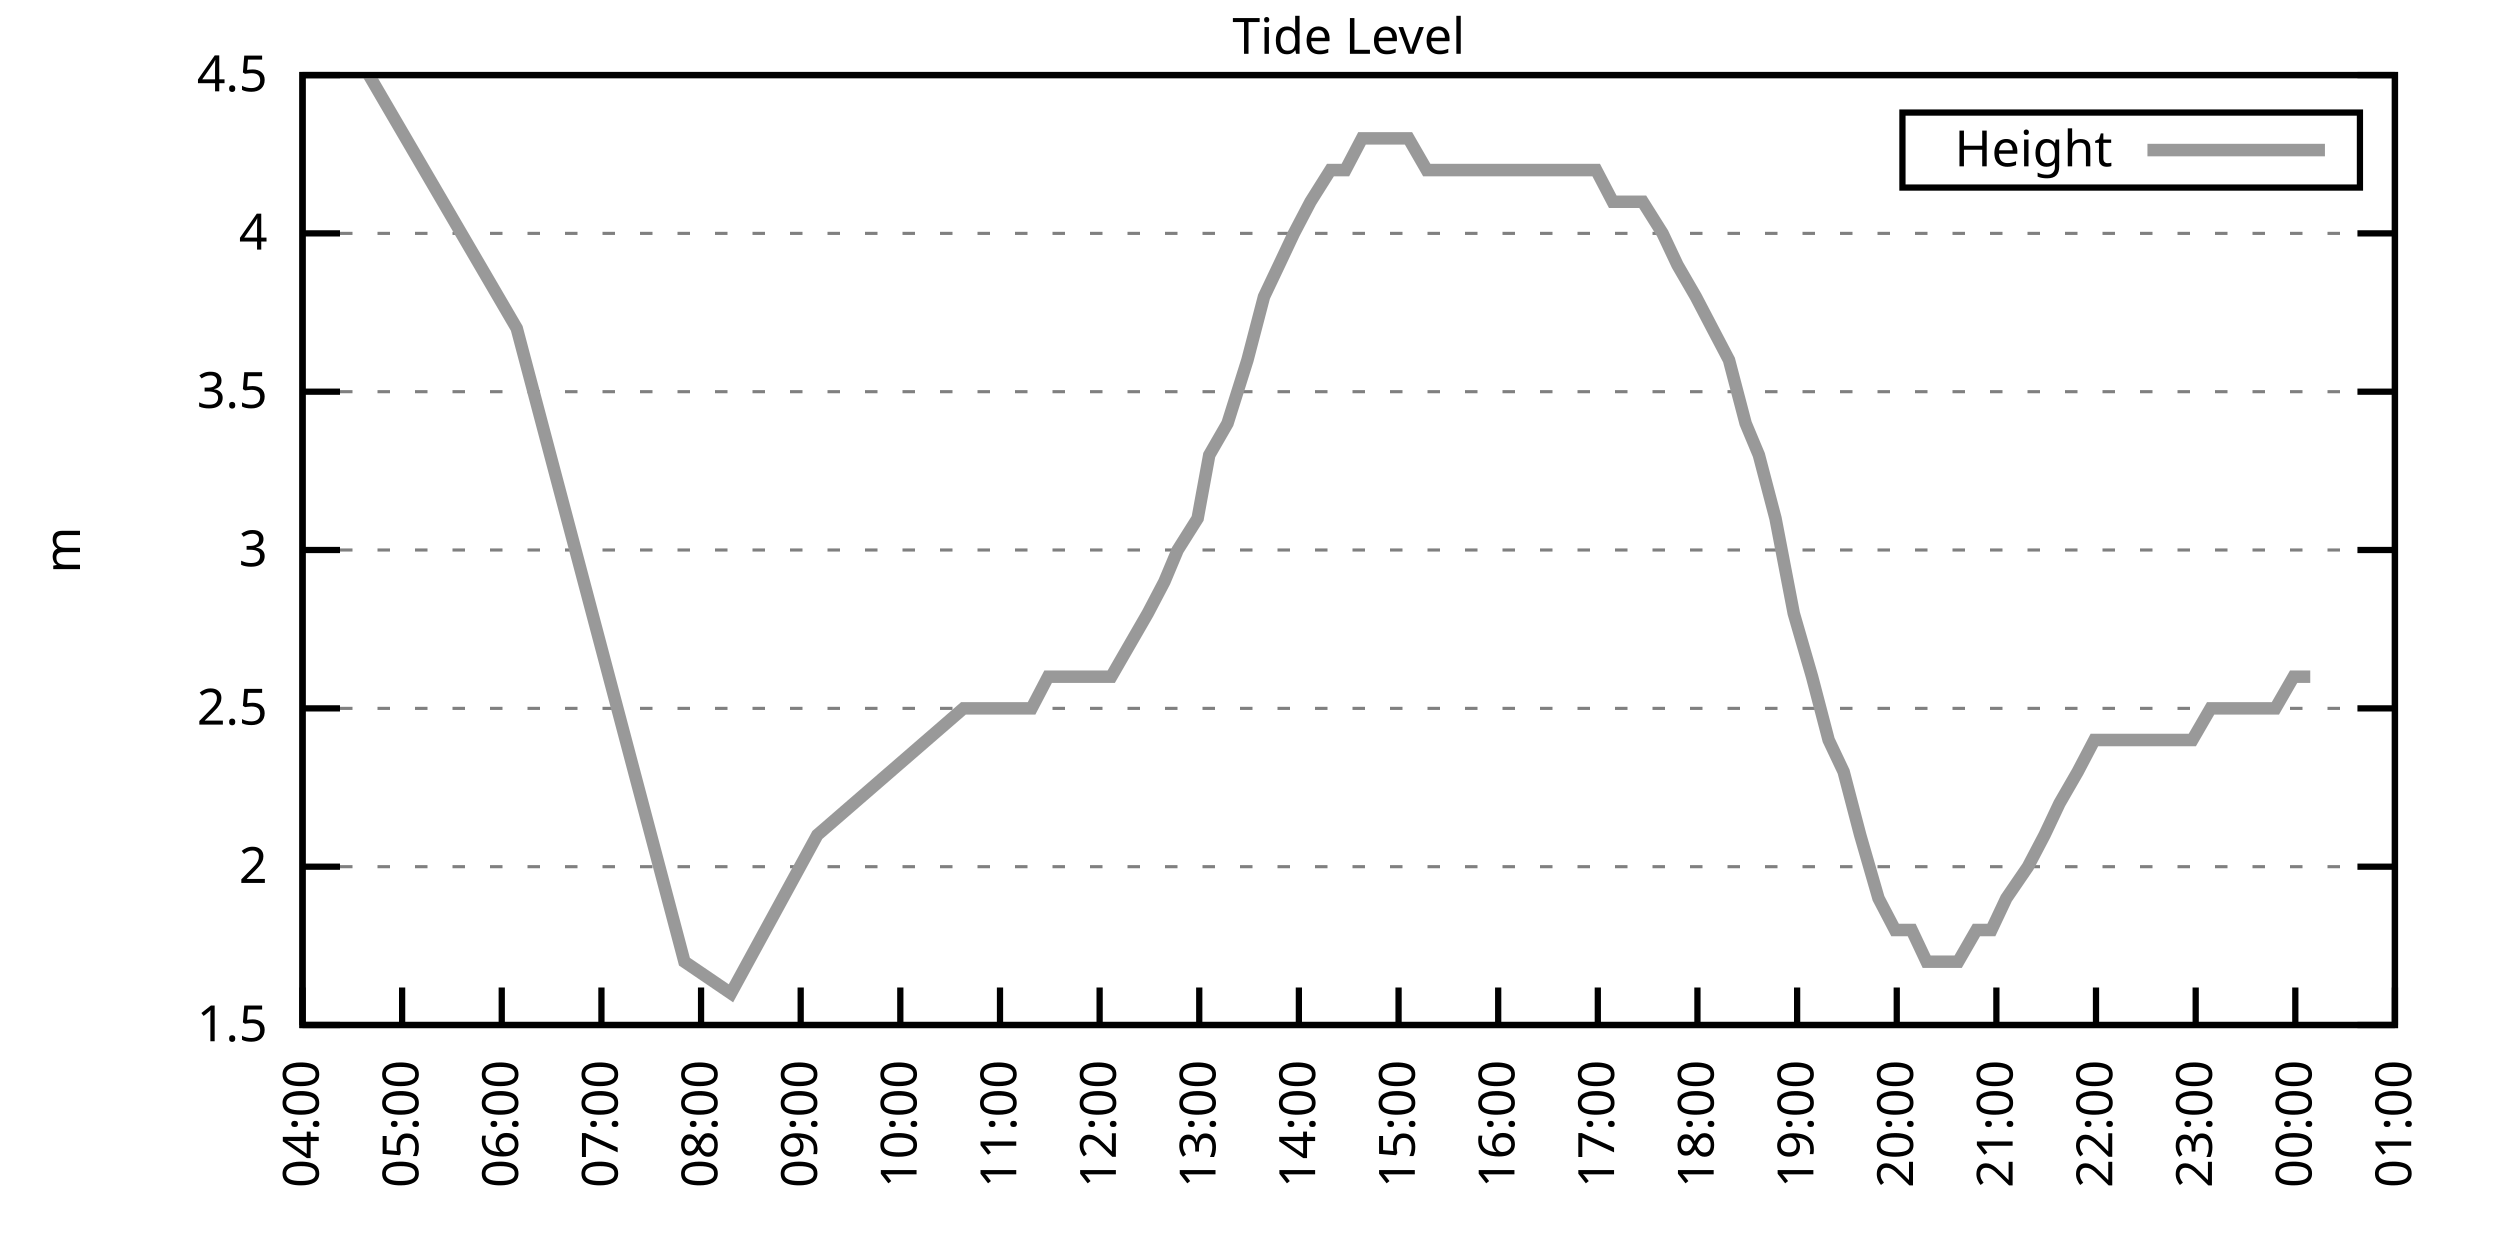
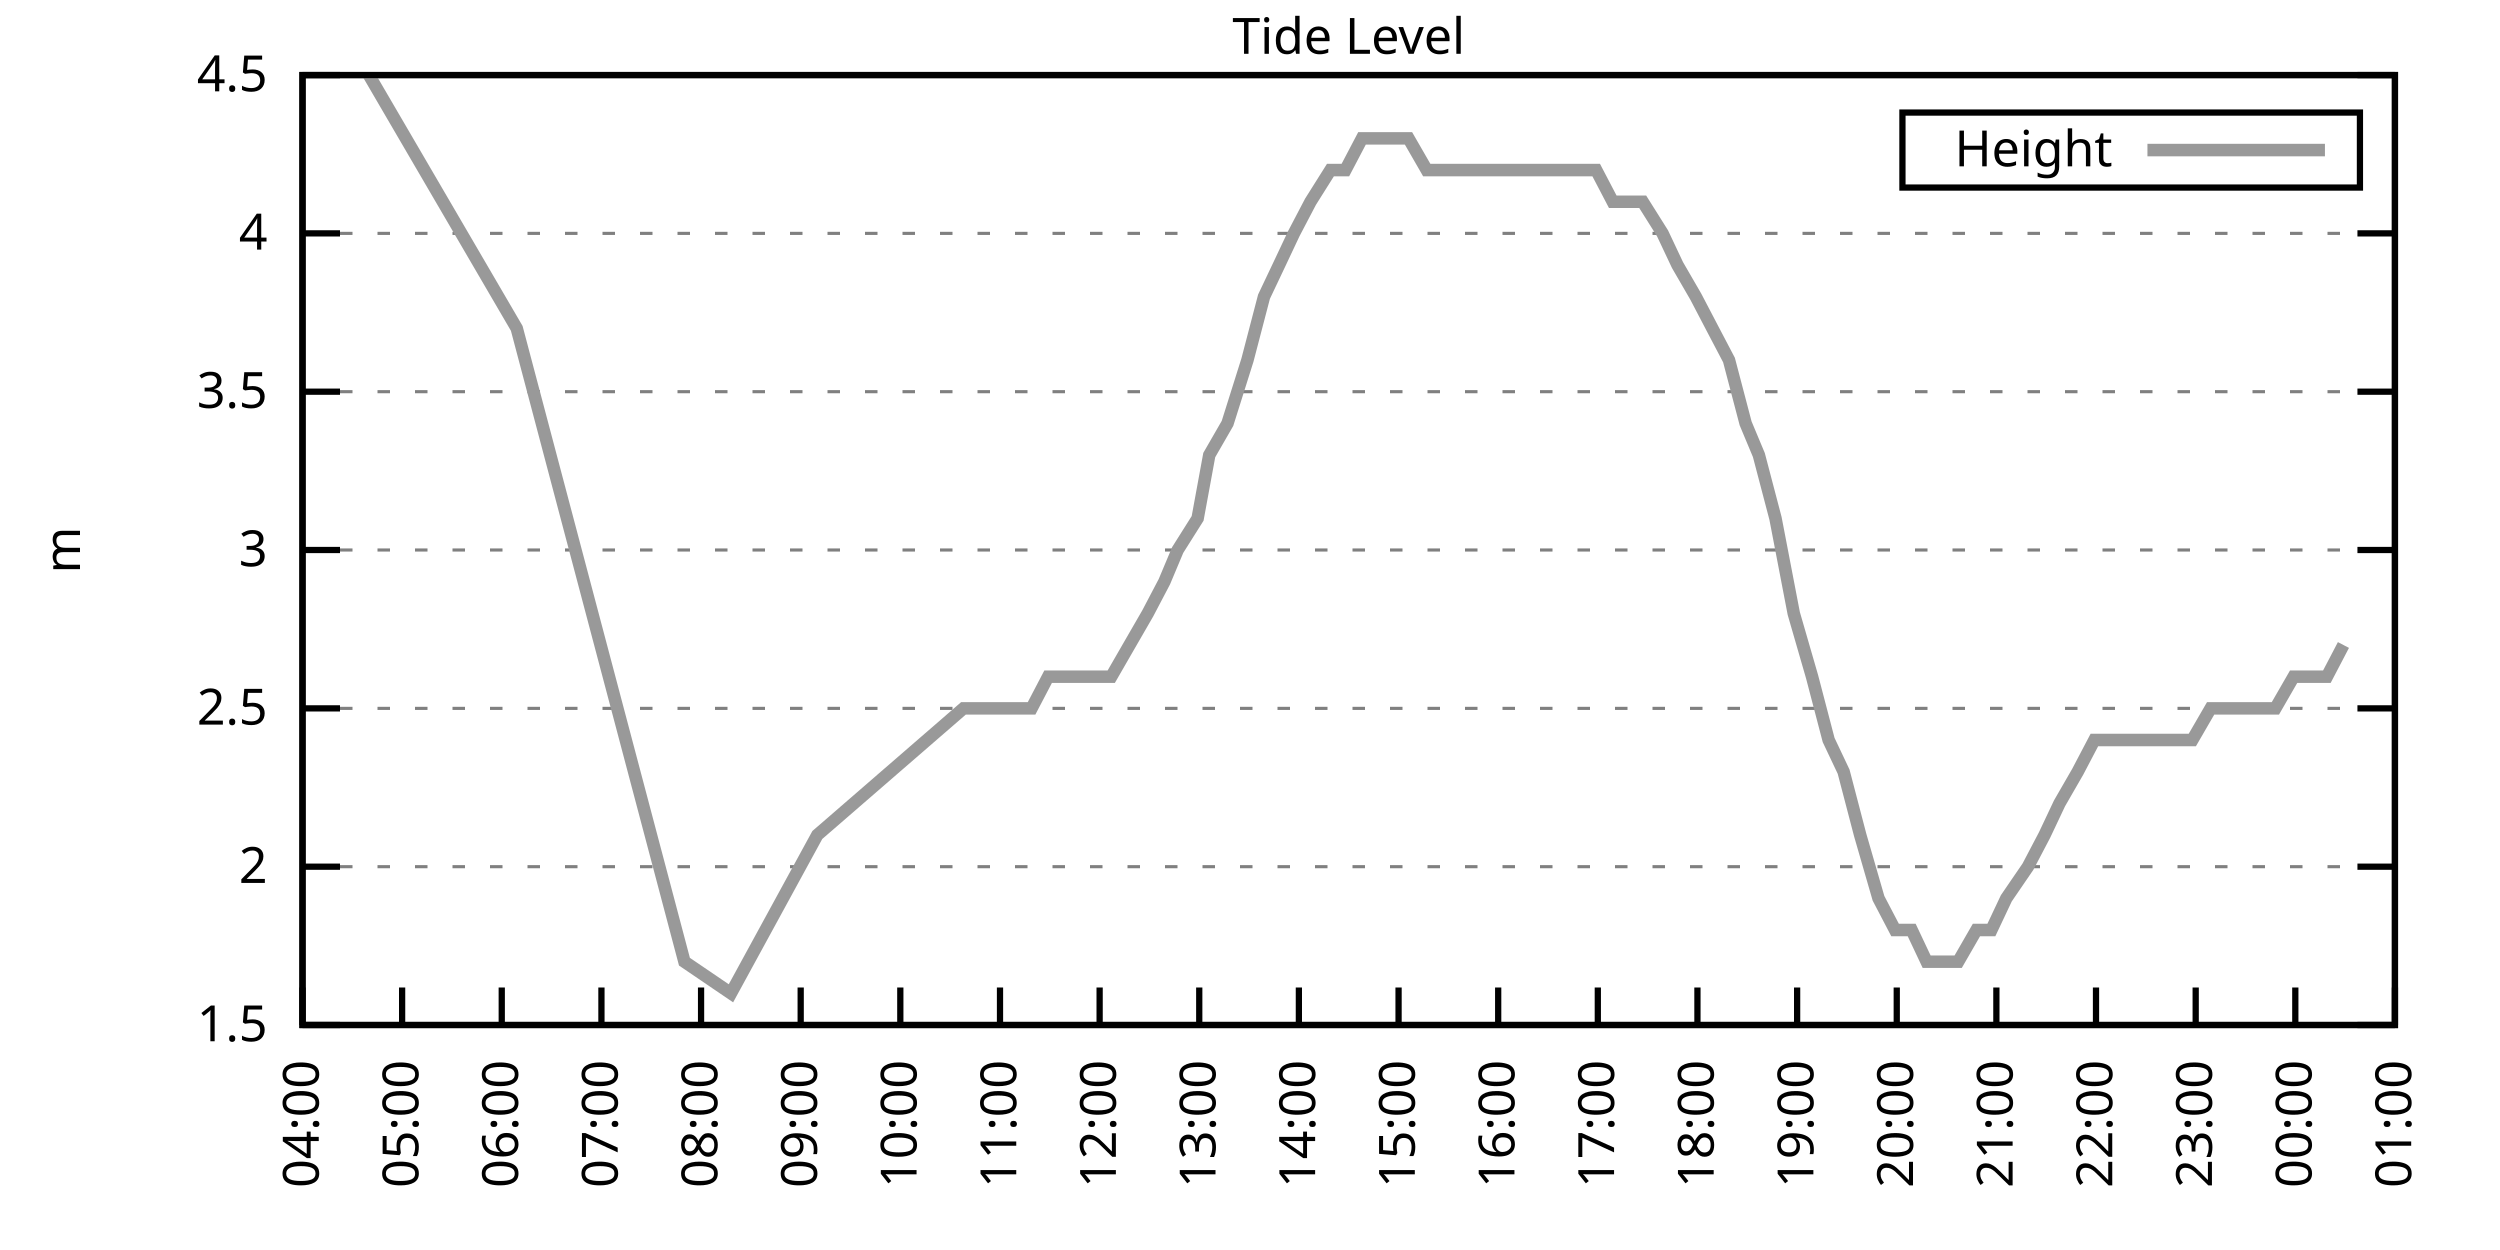
<svg xmlns="http://www.w3.org/2000/svg" xmlns:xlink="http://www.w3.org/1999/xlink" width="400" height="200" viewBox="0 0 400 200">
  <g id="gnuplot_canvas">
    <rect x="0" y="0" width="400" height="200" fill="none" />
    <defs>
      <circle id="gpDot" r="0.5" stroke-width="0.5" stroke="currentColor" />
      <path id="gpPt0" stroke-width="0.333" stroke="currentColor" d="M-1,0 h2 M0,-1 v2" />
      <path id="gpPt1" stroke-width="0.333" stroke="currentColor" d="M-1,-1 L1,1 M1,-1 L-1,1" />
      <path id="gpPt2" stroke-width="0.333" stroke="currentColor" d="M-1,0 L1,0 M0,-1 L0,1 M-1,-1 L1,1 M-1,1 L1,-1" />
      <rect id="gpPt3" stroke-width="0.333" stroke="currentColor" x="-1" y="-1" width="2" height="2" />
      <rect id="gpPt4" stroke-width="0.333" stroke="currentColor" fill="currentColor" x="-1" y="-1" width="2" height="2" />
      <circle id="gpPt5" stroke-width="0.333" stroke="currentColor" cx="0" cy="0" r="1" />
      <use xlink:href="#gpPt5" id="gpPt6" fill="currentColor" stroke="none" />
      <path id="gpPt7" stroke-width="0.333" stroke="currentColor" d="M0,-1.33 L-1.33,0.67 L1.33,0.67 z" />
      <use xlink:href="#gpPt7" id="gpPt8" fill="currentColor" stroke="none" />
      <use xlink:href="#gpPt7" id="gpPt9" stroke="currentColor" transform="rotate(180)" />
      <use xlink:href="#gpPt9" id="gpPt10" fill="currentColor" stroke="none" />
      <use xlink:href="#gpPt3" id="gpPt11" stroke="currentColor" transform="rotate(45)" />
      <use xlink:href="#gpPt11" id="gpPt12" fill="currentColor" stroke="none" />
      <path id="gpPt13" stroke-width="0.333" stroke="currentColor" d="M0,1.330 L1.265,0.411 L0.782,-1.067 L-0.782,-1.076 L-1.265,0.411 z" />
      <use xlink:href="#gpPt13" id="gpPt14" fill="currentColor" stroke="none" />
      <filter id="textbox" filterUnits="objectBoundingBox" x="0" y="0" height="1" width="1">
        <feFlood flood-color="white" flood-opacity="1" result="bgnd" />
        <feComposite in="SourceGraphic" in2="bgnd" operator="atop" />
      </filter>
      <filter id="greybox" filterUnits="objectBoundingBox" x="0" y="0" height="1" width="1">
        <feFlood flood-color="lightgrey" flood-opacity="1" result="grey" />
        <feComposite in="SourceGraphic" in2="grey" operator="atop" />
      </filter>
    </defs>
    <g fill="none" color="white" stroke="currentColor" stroke-width="1.00" stroke-linecap="butt" stroke-linejoin="miter">
</g>
    <g fill="none" color="black" stroke="currentColor" stroke-width="1.00" stroke-linecap="butt" stroke-linejoin="miter">
      <g stroke="none" shape-rendering="crispEdges">
        <polygon fill="rgb(255, 255, 255)" points="48.40,164.00 383.18,164.00 383.18,12.02 48.40,12.02 " />
      </g>
    </g>
    <g fill="none" color="black" stroke="currentColor" stroke-width="1.00" stroke-linecap="butt" stroke-linejoin="miter">
</g>
    <g fill="none" color="black" stroke="black" stroke-width="0.50" stroke-linecap="butt" stroke-linejoin="miter">
</g>
    <g fill="none" color="gray" stroke="currentColor" stroke-width="0.50" stroke-linecap="butt" stroke-linejoin="miter">
      <path stroke="gray" stroke-dasharray="2,4" class="gridline" d="M48.40,164.00 L383.19,164.00  " />
    </g>
    <g fill="none" color="gray" stroke="gray" stroke-width="1.00" stroke-linecap="butt" stroke-linejoin="miter">
</g>
    <g fill="none" color="black" stroke="currentColor" stroke-width="1.00" stroke-linecap="butt" stroke-linejoin="miter">
      <path stroke="black" d="M48.40,164.00 L54.40,164.00 M383.19,164.00 L377.19,164.00  " />
      <g transform="translate(42.80,166.60)" stroke="none" fill="black" font-family="Sans" font-size="8.00" text-anchor="end">
        <text>
          <tspan font-family="Sans"> 1.5</tspan>
        </text>
      </g>
    </g>
    <g fill="none" color="black" stroke="currentColor" stroke-width="1.00" stroke-linecap="butt" stroke-linejoin="miter">
</g>
    <g fill="none" color="black" stroke="black" stroke-width="0.50" stroke-linecap="butt" stroke-linejoin="miter">
</g>
    <g fill="none" color="gray" stroke="currentColor" stroke-width="0.50" stroke-linecap="butt" stroke-linejoin="miter">
      <path stroke="gray" stroke-dasharray="2,4" class="gridline" d="M48.40,138.67 L383.19,138.67  " />
    </g>
    <g fill="none" color="gray" stroke="gray" stroke-width="1.00" stroke-linecap="butt" stroke-linejoin="miter">
</g>
    <g fill="none" color="black" stroke="currentColor" stroke-width="1.00" stroke-linecap="butt" stroke-linejoin="miter">
      <path stroke="black" d="M48.40,138.67 L54.40,138.67 M383.19,138.67 L377.19,138.67  " />
      <g transform="translate(42.80,141.27)" stroke="none" fill="black" font-family="Sans" font-size="8.00" text-anchor="end">
        <text>
          <tspan font-family="Sans"> 2</tspan>
        </text>
      </g>
    </g>
    <g fill="none" color="black" stroke="currentColor" stroke-width="1.00" stroke-linecap="butt" stroke-linejoin="miter">
</g>
    <g fill="none" color="black" stroke="black" stroke-width="0.50" stroke-linecap="butt" stroke-linejoin="miter">
</g>
    <g fill="none" color="gray" stroke="currentColor" stroke-width="0.50" stroke-linecap="butt" stroke-linejoin="miter">
      <path stroke="gray" stroke-dasharray="2,4" class="gridline" d="M48.40,113.34 L383.19,113.34  " />
    </g>
    <g fill="none" color="gray" stroke="gray" stroke-width="1.00" stroke-linecap="butt" stroke-linejoin="miter">
</g>
    <g fill="none" color="black" stroke="currentColor" stroke-width="1.00" stroke-linecap="butt" stroke-linejoin="miter">
      <path stroke="black" d="M48.40,113.34 L54.40,113.34 M383.19,113.34 L377.19,113.34  " />
      <g transform="translate(42.80,115.94)" stroke="none" fill="black" font-family="Sans" font-size="8.00" text-anchor="end">
        <text>
          <tspan font-family="Sans"> 2.5</tspan>
        </text>
      </g>
    </g>
    <g fill="none" color="black" stroke="currentColor" stroke-width="1.00" stroke-linecap="butt" stroke-linejoin="miter">
</g>
    <g fill="none" color="black" stroke="black" stroke-width="0.50" stroke-linecap="butt" stroke-linejoin="miter">
</g>
    <g fill="none" color="gray" stroke="currentColor" stroke-width="0.50" stroke-linecap="butt" stroke-linejoin="miter">
      <path stroke="gray" stroke-dasharray="2,4" class="gridline" d="M48.40,88.00 L383.19,88.00  " />
    </g>
    <g fill="none" color="gray" stroke="gray" stroke-width="1.00" stroke-linecap="butt" stroke-linejoin="miter">
</g>
    <g fill="none" color="black" stroke="currentColor" stroke-width="1.00" stroke-linecap="butt" stroke-linejoin="miter">
      <path stroke="black" d="M48.40,88.00 L54.40,88.00 M383.19,88.00 L377.19,88.00  " />
      <g transform="translate(42.80,90.60)" stroke="none" fill="black" font-family="Sans" font-size="8.00" text-anchor="end">
        <text>
          <tspan font-family="Sans"> 3</tspan>
        </text>
      </g>
    </g>
    <g fill="none" color="black" stroke="currentColor" stroke-width="1.00" stroke-linecap="butt" stroke-linejoin="miter">
</g>
    <g fill="none" color="black" stroke="black" stroke-width="0.50" stroke-linecap="butt" stroke-linejoin="miter">
</g>
    <g fill="none" color="gray" stroke="currentColor" stroke-width="0.50" stroke-linecap="butt" stroke-linejoin="miter">
      <path stroke="gray" stroke-dasharray="2,4" class="gridline" d="M48.40,62.67 L383.19,62.67  " />
    </g>
    <g fill="none" color="gray" stroke="gray" stroke-width="1.00" stroke-linecap="butt" stroke-linejoin="miter">
</g>
    <g fill="none" color="black" stroke="currentColor" stroke-width="1.00" stroke-linecap="butt" stroke-linejoin="miter">
      <path stroke="black" d="M48.40,62.67 L54.40,62.67 M383.19,62.67 L377.19,62.67  " />
      <g transform="translate(42.80,65.27)" stroke="none" fill="black" font-family="Sans" font-size="8.00" text-anchor="end">
        <text>
          <tspan font-family="Sans"> 3.5</tspan>
        </text>
      </g>
    </g>
    <g fill="none" color="black" stroke="currentColor" stroke-width="1.00" stroke-linecap="butt" stroke-linejoin="miter">
</g>
    <g fill="none" color="black" stroke="black" stroke-width="0.50" stroke-linecap="butt" stroke-linejoin="miter">
</g>
    <g fill="none" color="gray" stroke="currentColor" stroke-width="0.50" stroke-linecap="butt" stroke-linejoin="miter">
      <path stroke="gray" stroke-dasharray="2,4" class="gridline" d="M48.40,37.34 L383.19,37.34  " />
    </g>
    <g fill="none" color="gray" stroke="gray" stroke-width="1.00" stroke-linecap="butt" stroke-linejoin="miter">
</g>
    <g fill="none" color="black" stroke="currentColor" stroke-width="1.00" stroke-linecap="butt" stroke-linejoin="miter">
      <path stroke="black" d="M48.40,37.34 L54.40,37.34 M383.19,37.34 L377.19,37.34  " />
      <g transform="translate(42.80,39.94)" stroke="none" fill="black" font-family="Sans" font-size="8.00" text-anchor="end">
        <text>
          <tspan font-family="Sans"> 4</tspan>
        </text>
      </g>
    </g>
    <g fill="none" color="black" stroke="currentColor" stroke-width="1.00" stroke-linecap="butt" stroke-linejoin="miter">
</g>
    <g fill="none" color="black" stroke="black" stroke-width="0.50" stroke-linecap="butt" stroke-linejoin="miter">
</g>
    <g fill="none" color="gray" stroke="currentColor" stroke-width="0.50" stroke-linecap="butt" stroke-linejoin="miter">
      <path stroke="gray" stroke-dasharray="2,4" class="gridline" d="M48.40,12.01 L383.19,12.01  " />
    </g>
    <g fill="none" color="gray" stroke="gray" stroke-width="1.00" stroke-linecap="butt" stroke-linejoin="miter">
</g>
    <g fill="none" color="black" stroke="currentColor" stroke-width="1.00" stroke-linecap="butt" stroke-linejoin="miter">
      <path stroke="black" d="M48.40,12.01 L54.40,12.01 M383.19,12.01 L377.19,12.01  " />
      <g transform="translate(42.80,14.61)" stroke="none" fill="black" font-family="Sans" font-size="8.00" text-anchor="end">
        <text>
          <tspan font-family="Sans"> 4.5</tspan>
        </text>
      </g>
    </g>
    <g fill="none" color="black" stroke="currentColor" stroke-width="1.00" stroke-linecap="butt" stroke-linejoin="miter">
      <path stroke="black" d="M48.40,164.00 L48.40,158.00  " />
      <g transform="translate(51.00,169.60) rotate(270.00)" stroke="none" fill="black" font-family="Sans" font-size="8.00" text-anchor="end">
        <text>
          <tspan font-family="Sans">04:00</tspan>
        </text>
      </g>
    </g>
    <g fill="none" color="black" stroke="currentColor" stroke-width="1.00" stroke-linecap="butt" stroke-linejoin="miter">
      <path stroke="black" d="M64.34,164.00 L64.34,158.00  " />
      <g transform="translate(66.94,169.60) rotate(270.00)" stroke="none" fill="black" font-family="Sans" font-size="8.00" text-anchor="end">
        <text>
          <tspan font-family="Sans">05:00</tspan>
        </text>
      </g>
    </g>
    <g fill="none" color="black" stroke="currentColor" stroke-width="1.00" stroke-linecap="butt" stroke-linejoin="miter">
      <path stroke="black" d="M80.28,164.00 L80.28,158.00  " />
      <g transform="translate(82.88,169.60) rotate(270.00)" stroke="none" fill="black" font-family="Sans" font-size="8.00" text-anchor="end">
        <text>
          <tspan font-family="Sans">06:00</tspan>
        </text>
      </g>
    </g>
    <g fill="none" color="black" stroke="currentColor" stroke-width="1.00" stroke-linecap="butt" stroke-linejoin="miter">
      <path stroke="black" d="M96.23,164.00 L96.23,158.00  " />
      <g transform="translate(98.83,169.60) rotate(270.00)" stroke="none" fill="black" font-family="Sans" font-size="8.00" text-anchor="end">
        <text>
          <tspan font-family="Sans">07:00</tspan>
        </text>
      </g>
    </g>
    <g fill="none" color="black" stroke="currentColor" stroke-width="1.00" stroke-linecap="butt" stroke-linejoin="miter">
      <path stroke="black" d="M112.17,164.00 L112.17,158.00  " />
      <g transform="translate(114.77,169.60) rotate(270.00)" stroke="none" fill="black" font-family="Sans" font-size="8.00" text-anchor="end">
        <text>
          <tspan font-family="Sans">08:00</tspan>
        </text>
      </g>
    </g>
    <g fill="none" color="black" stroke="currentColor" stroke-width="1.00" stroke-linecap="butt" stroke-linejoin="miter">
      <path stroke="black" d="M128.11,164.00 L128.11,158.00  " />
      <g transform="translate(130.71,169.60) rotate(270.00)" stroke="none" fill="black" font-family="Sans" font-size="8.00" text-anchor="end">
        <text>
          <tspan font-family="Sans">09:00</tspan>
        </text>
      </g>
    </g>
    <g fill="none" color="black" stroke="currentColor" stroke-width="1.00" stroke-linecap="butt" stroke-linejoin="miter">
      <path stroke="black" d="M144.05,164.00 L144.05,158.00  " />
      <g transform="translate(146.65,169.60) rotate(270.00)" stroke="none" fill="black" font-family="Sans" font-size="8.00" text-anchor="end">
        <text>
          <tspan font-family="Sans">10:00</tspan>
        </text>
      </g>
    </g>
    <g fill="none" color="black" stroke="currentColor" stroke-width="1.00" stroke-linecap="butt" stroke-linejoin="miter">
      <path stroke="black" d="M160.00,164.00 L160.00,158.00  " />
      <g transform="translate(162.60,169.60) rotate(270.00)" stroke="none" fill="black" font-family="Sans" font-size="8.00" text-anchor="end">
        <text>
          <tspan font-family="Sans">11:00</tspan>
        </text>
      </g>
    </g>
    <g fill="none" color="black" stroke="currentColor" stroke-width="1.00" stroke-linecap="butt" stroke-linejoin="miter">
      <path stroke="black" d="M175.94,164.00 L175.94,158.00  " />
      <g transform="translate(178.54,169.60) rotate(270.00)" stroke="none" fill="black" font-family="Sans" font-size="8.00" text-anchor="end">
        <text>
          <tspan font-family="Sans">12:00</tspan>
        </text>
      </g>
    </g>
    <g fill="none" color="black" stroke="currentColor" stroke-width="1.00" stroke-linecap="butt" stroke-linejoin="miter">
      <path stroke="black" d="M191.88,164.00 L191.88,158.00  " />
      <g transform="translate(194.48,169.60) rotate(270.00)" stroke="none" fill="black" font-family="Sans" font-size="8.00" text-anchor="end">
        <text>
          <tspan font-family="Sans">13:00</tspan>
        </text>
      </g>
    </g>
    <g fill="none" color="black" stroke="currentColor" stroke-width="1.00" stroke-linecap="butt" stroke-linejoin="miter">
      <path stroke="black" d="M207.82,164.00 L207.82,158.00  " />
      <g transform="translate(210.42,169.60) rotate(270.00)" stroke="none" fill="black" font-family="Sans" font-size="8.00" text-anchor="end">
        <text>
          <tspan font-family="Sans">14:00</tspan>
        </text>
      </g>
    </g>
    <g fill="none" color="black" stroke="currentColor" stroke-width="1.00" stroke-linecap="butt" stroke-linejoin="miter">
      <path stroke="black" d="M223.77,164.00 L223.77,158.00  " />
      <g transform="translate(226.37,169.60) rotate(270.00)" stroke="none" fill="black" font-family="Sans" font-size="8.00" text-anchor="end">
        <text>
          <tspan font-family="Sans">15:00</tspan>
        </text>
      </g>
    </g>
    <g fill="none" color="black" stroke="currentColor" stroke-width="1.00" stroke-linecap="butt" stroke-linejoin="miter">
      <path stroke="black" d="M239.71,164.00 L239.71,158.00  " />
      <g transform="translate(242.31,169.60) rotate(270.00)" stroke="none" fill="black" font-family="Sans" font-size="8.00" text-anchor="end">
        <text>
          <tspan font-family="Sans">16:00</tspan>
        </text>
      </g>
    </g>
    <g fill="none" color="black" stroke="currentColor" stroke-width="1.00" stroke-linecap="butt" stroke-linejoin="miter">
      <path stroke="black" d="M255.65,164.00 L255.65,158.00  " />
      <g transform="translate(258.25,169.60) rotate(270.00)" stroke="none" fill="black" font-family="Sans" font-size="8.00" text-anchor="end">
        <text>
          <tspan font-family="Sans">17:00</tspan>
        </text>
      </g>
    </g>
    <g fill="none" color="black" stroke="currentColor" stroke-width="1.00" stroke-linecap="butt" stroke-linejoin="miter">
      <path stroke="black" d="M271.59,164.00 L271.59,158.00  " />
      <g transform="translate(274.19,169.60) rotate(270.00)" stroke="none" fill="black" font-family="Sans" font-size="8.00" text-anchor="end">
        <text>
          <tspan font-family="Sans">18:00</tspan>
        </text>
      </g>
    </g>
    <g fill="none" color="black" stroke="currentColor" stroke-width="1.00" stroke-linecap="butt" stroke-linejoin="miter">
      <path stroke="black" d="M287.54,164.00 L287.54,158.00  " />
      <g transform="translate(290.14,169.60) rotate(270.00)" stroke="none" fill="black" font-family="Sans" font-size="8.00" text-anchor="end">
        <text>
          <tspan font-family="Sans">19:00</tspan>
        </text>
      </g>
    </g>
    <g fill="none" color="black" stroke="currentColor" stroke-width="1.00" stroke-linecap="butt" stroke-linejoin="miter">
      <path stroke="black" d="M303.48,164.00 L303.48,158.00  " />
      <g transform="translate(306.08,169.60) rotate(270.00)" stroke="none" fill="black" font-family="Sans" font-size="8.00" text-anchor="end">
        <text>
          <tspan font-family="Sans">20:00</tspan>
        </text>
      </g>
    </g>
    <g fill="none" color="black" stroke="currentColor" stroke-width="1.00" stroke-linecap="butt" stroke-linejoin="miter">
      <path stroke="black" d="M319.42,164.00 L319.42,158.00  " />
      <g transform="translate(322.02,169.60) rotate(270.00)" stroke="none" fill="black" font-family="Sans" font-size="8.00" text-anchor="end">
        <text>
          <tspan font-family="Sans">21:00</tspan>
        </text>
      </g>
    </g>
    <g fill="none" color="black" stroke="currentColor" stroke-width="1.00" stroke-linecap="butt" stroke-linejoin="miter">
      <path stroke="black" d="M335.36,164.00 L335.36,158.00  " />
      <g transform="translate(337.96,169.60) rotate(270.00)" stroke="none" fill="black" font-family="Sans" font-size="8.00" text-anchor="end">
        <text>
          <tspan font-family="Sans">22:00</tspan>
        </text>
      </g>
    </g>
    <g fill="none" color="black" stroke="currentColor" stroke-width="1.00" stroke-linecap="butt" stroke-linejoin="miter">
      <path stroke="black" d="M351.31,164.00 L351.31,158.00  " />
      <g transform="translate(353.91,169.60) rotate(270.00)" stroke="none" fill="black" font-family="Sans" font-size="8.00" text-anchor="end">
        <text>
          <tspan font-family="Sans">23:00</tspan>
        </text>
      </g>
    </g>
    <g fill="none" color="black" stroke="currentColor" stroke-width="1.00" stroke-linecap="butt" stroke-linejoin="miter">
      <path stroke="black" d="M367.25,164.00 L367.25,158.00  " />
      <g transform="translate(369.85,169.60) rotate(270.00)" stroke="none" fill="black" font-family="Sans" font-size="8.00" text-anchor="end">
        <text>
          <tspan font-family="Sans">00:00</tspan>
        </text>
      </g>
    </g>
    <g fill="none" color="black" stroke="currentColor" stroke-width="1.00" stroke-linecap="butt" stroke-linejoin="miter">
      <path stroke="black" d="M383.19,164.00 L383.19,158.00  " />
      <g transform="translate(385.79,169.60) rotate(270.00)" stroke="none" fill="black" font-family="Sans" font-size="8.00" text-anchor="end">
        <text>
          <tspan font-family="Sans">01:00</tspan>
        </text>
      </g>
    </g>
    <g fill="none" color="black" stroke="currentColor" stroke-width="1.00" stroke-linecap="butt" stroke-linejoin="miter">
</g>
    <g fill="none" color="black" stroke="currentColor" stroke-width="1.00" stroke-linecap="butt" stroke-linejoin="miter">
      <path stroke="black" d="M48.40,12.01 L48.40,164.00 L383.19,164.00 L383.19,12.01 L48.40,12.01 Z  " />
    </g>
    <g fill="none" color="black" stroke="currentColor" stroke-width="1.00" stroke-linecap="butt" stroke-linejoin="miter">
</g>
    <g fill="none" color="black" stroke="currentColor" stroke-width="1.00" stroke-linecap="butt" stroke-linejoin="miter">
      <path stroke="black" d="M304.39,30.01 L304.39,18.01 L377.59,18.01 L377.59,30.01 L304.39,30.01 Z  " />
    </g>
    <g id="Tide_level_plot_1">
      <g fill="none" color="white" stroke="black" stroke-width="2.00" stroke-linecap="butt" stroke-linejoin="miter">
</g>
      <g fill="none" color="black" stroke="currentColor" stroke-width="2.00" stroke-linecap="butt" stroke-linejoin="miter">
        <g transform="translate(337.99,26.61)" stroke="none" fill="black" font-family="Sans" font-size="8.00" text-anchor="end">
          <text>
            <tspan font-family="Sans">Height</tspan>
          </text>
        </g>
      </g>
      <g fill="none" color="black" stroke="currentColor" stroke-width="2.00" stroke-linecap="butt" stroke-linejoin="miter">
-         <path stroke="rgb(153, 153, 153)" d="M343.59,24.01 L371.99,24.01 M59.03,12.01 L82.68,52.54 L109.51,153.87 L116.95,158.93 L130.77,133.60 L154.15,113.34   L157.07,113.34 L159.73,113.34 L161.86,113.34 L165.05,113.34 L167.70,108.27 L170.09,108.27 L172.75,108.27 L175.41,108.27   L177.80,108.27 L180.72,103.20 L183.64,98.14 L186.30,93.07 L188.43,88.00 L191.62,82.94 L193.48,72.81 L196.40,67.74   L199.59,57.61 L202.24,47.47 L204.64,42.41 L207.03,37.34 L209.68,32.28 L212.87,27.21 L215.26,27.21 L217.92,22.14   L220.58,22.14 L223.50,22.14 L225.36,22.14 L228.28,27.21 L231.47,27.21 L233.86,27.21 L236.25,27.21 L238.91,27.21   L241.83,27.21 L244.76,27.21 L247.41,27.21 L250.07,27.21 L252.73,27.21 L255.39,27.21 L258.04,32.28 L260.17,32.28   L262.83,32.28 L266.01,37.34 L268.40,42.41 L271.33,47.47 L273.98,52.54 L276.64,57.61 L279.30,67.74 L281.42,72.81   L284.08,82.94 L287.00,98.14 L289.93,108.27 L292.58,118.40 L294.98,123.47 L297.63,133.60 L300.56,143.73 L303.21,148.80   L305.87,148.80 L308.26,153.87 L311.18,153.87 L313.31,153.87 L316.23,148.80 L318.62,148.80 L321.01,143.73 L324.47,138.67   L327.13,133.60 L329.52,128.54 L332.44,123.47 L335.10,118.40 L336.69,118.40 L339.88,118.40 L342.80,118.40 L345.73,118.40   L347.85,118.40 L350.77,118.40 L353.70,113.34 L356.09,113.34 L359.01,113.34 L361.40,113.34 L364.06,113.34 L366.98,108.27   L369.64,108.27  " />
+         <path stroke="rgb(153, 153, 153)" d="M343.59,24.01 L371.99,24.01 M59.03,12.01 L82.68,52.54 L109.51,153.87 L116.95,158.93 L130.77,133.60 L154.15,113.34   L157.07,113.34 L159.73,113.34 L161.86,113.34 L165.05,113.34 L167.70,108.27 L170.09,108.27 L172.75,108.27 L175.41,108.27   L177.80,108.27 L180.72,103.20 L183.64,98.14 L186.30,93.07 L188.43,88.00 L191.62,82.94 L193.48,72.81 L196.40,67.74   L199.59,57.61 L202.24,47.47 L204.64,42.41 L207.03,37.34 L209.68,32.28 L212.87,27.21 L215.26,27.21 L217.92,22.14   L220.58,22.14 L223.50,22.14 L225.36,22.14 L228.28,27.21 L231.47,27.21 L233.86,27.21 L236.25,27.21 L238.91,27.21   L241.83,27.21 L244.76,27.21 L247.41,27.21 L250.07,27.21 L252.73,27.21 L255.39,27.21 L258.04,32.28 L260.17,32.28   L262.83,32.28 L266.01,37.34 L268.40,42.41 L271.33,47.47 L273.98,52.54 L276.64,57.61 L279.30,67.74 L281.42,72.81   L284.08,82.94 L287.00,98.14 L289.93,108.27 L292.58,118.40 L294.98,123.47 L297.63,133.60 L300.56,143.73 L303.21,148.80   L305.87,148.80 L308.26,153.87 L311.18,153.87 L313.31,153.87 L316.23,148.80 L318.62,148.80 L321.01,143.73 L324.47,138.67   L327.13,133.60 L329.52,128.54 L332.44,123.47 L335.10,118.40 L336.69,118.40 L339.88,118.40 L342.80,118.40 L345.73,118.40   L347.85,118.40 L350.77,118.40 L353.70,113.34 L356.09,113.34 L359.01,113.34 L361.40,113.34 L364.06,113.34 L366.98,108.27   L369.64,108.27 L372.30,108.27 L374.95,103.20  " />
      </g>
    </g>
    <g fill="none" color="black" stroke="currentColor" stroke-width="2.00" stroke-linecap="butt" stroke-linejoin="miter">
</g>
    <g fill="none" color="black" stroke="black" stroke-width="1.00" stroke-linecap="butt" stroke-linejoin="miter">
</g>
    <g fill="none" color="black" stroke="currentColor" stroke-width="1.00" stroke-linecap="butt" stroke-linejoin="miter">
      <path stroke="black" d="M48.40,12.01 L48.40,164.00 L383.19,164.00 L383.19,12.01 L48.40,12.01 Z  " />
      <g transform="translate(12.80,88.01) rotate(270.00)" stroke="none" fill="black" font-family="Sans" font-size="8.00" text-anchor="middle">
        <text>
          <tspan font-family="Sans">m</tspan>
        </text>
      </g>
    </g>
    <g fill="none" color="black" stroke="currentColor" stroke-width="1.00" stroke-linecap="butt" stroke-linejoin="miter">
</g>
    <g fill="none" color="black" stroke="currentColor" stroke-width="1.00" stroke-linecap="butt" stroke-linejoin="miter">
      <g transform="translate(215.79,8.61)" stroke="none" fill="black" font-family="Sans" font-size="8.00" text-anchor="middle">
        <text>
          <tspan font-family="Sans">Tide Level</tspan>
        </text>
      </g>
    </g>
    <g fill="none" color="black" stroke="currentColor" stroke-width="1.00" stroke-linecap="butt" stroke-linejoin="miter">
</g>
  </g>
</svg>
